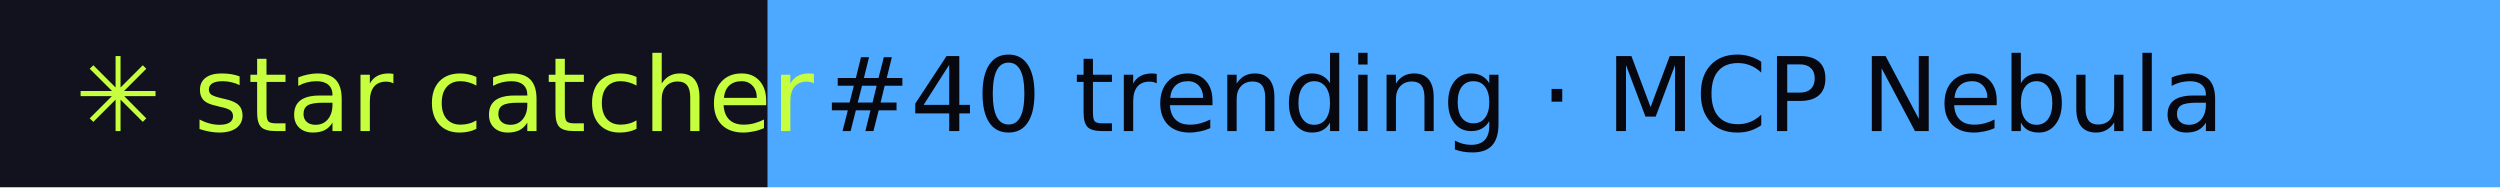
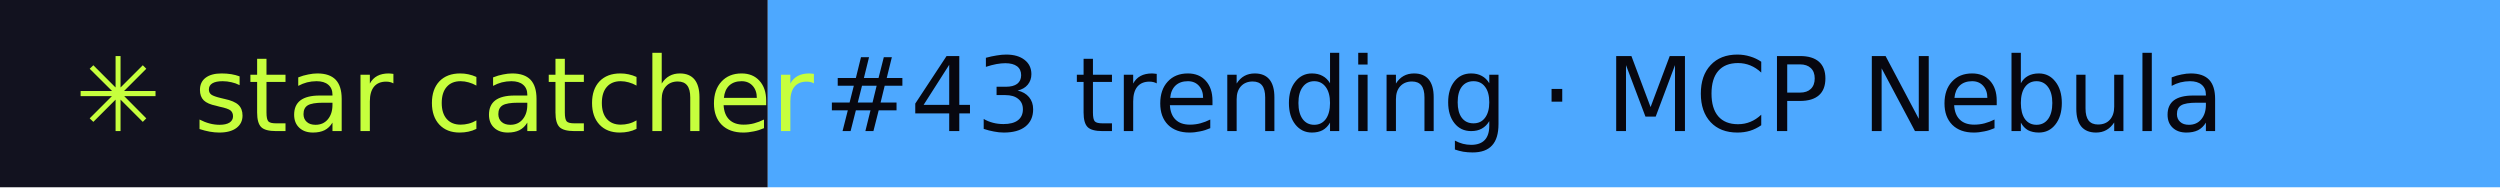
- <svg xmlns="http://www.w3.org/2000/svg" width="267" height="20" role="img" aria-label="star catcher: #40 trending · MCP Nebula">
+ <svg xmlns="http://www.w3.org/2000/svg" width="267" height="20" role="img" aria-label="star catcher: #43 trending · MCP Nebula">
  <rect width="82" height="20" fill="#12121F" />
  <rect x="82" width="185" height="20" fill="#4DA8FF" />
  <g font-family="Verdana,DejaVu Sans,sans-serif" font-size="11">
    <text x="8" y="14" fill="#C6FF3D">✳ star catcher</text>
-     <text x="88" y="14" fill="#07070F">#40 trending · MCP Nebula</text>
+     <text x="88" y="14" fill="#07070F">#43 trending · MCP Nebula</text>
  </g>
</svg>
